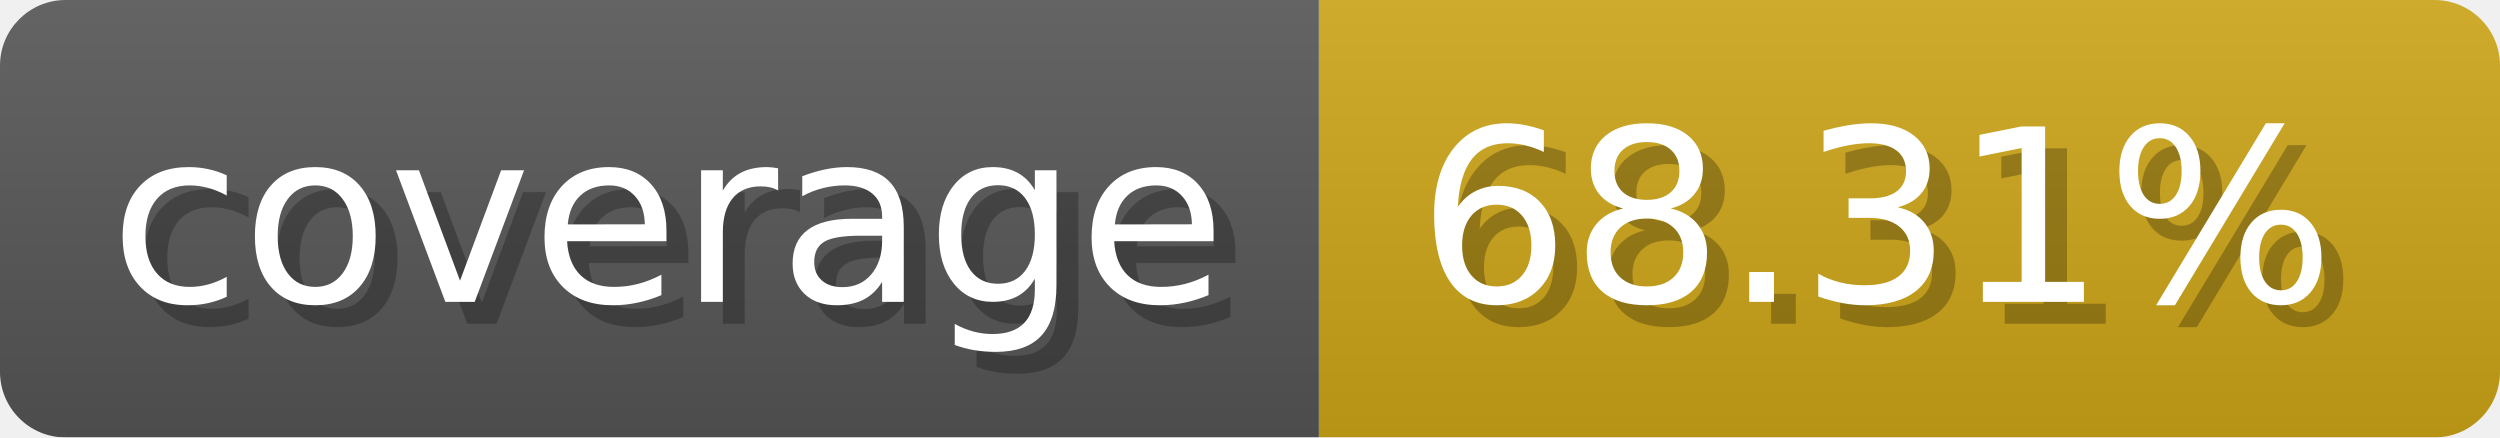
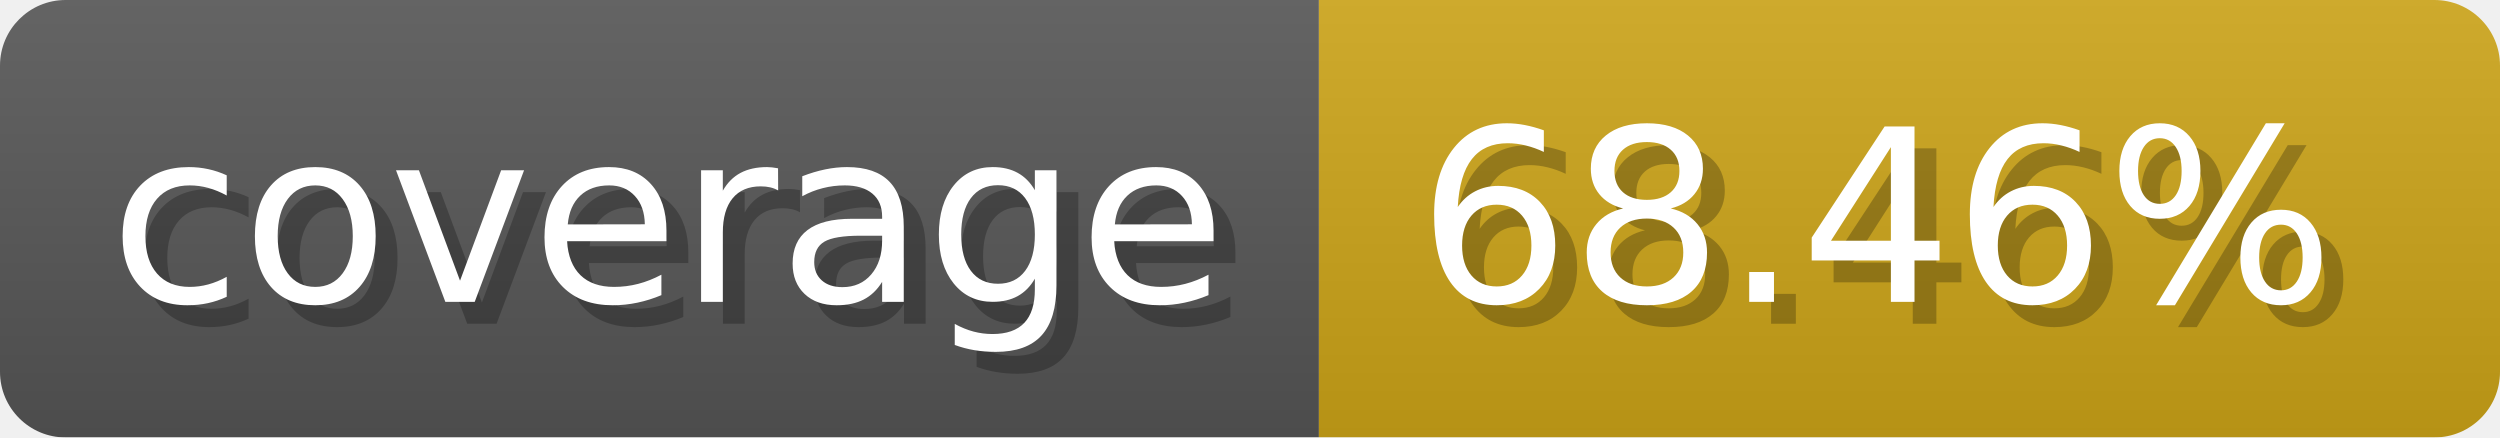
- <svg xmlns="http://www.w3.org/2000/svg" width="114.3" height="20" viewBox="0 0 1143 200" role="img" aria-label="coverage: 68.31%">
-   <linearGradient id="NrGsJ" x2="0" y2="100%">
+ <svg xmlns="http://www.w3.org/2000/svg" width="114.3" height="20" viewBox="0 0 1143 200" role="img" aria-label="coverage: 68.46%">
+   <linearGradient id="KyTIh" x2="0" y2="100%">
    <stop offset="0" stop-opacity=".1" stop-color="#EEE" />
    <stop offset="1" stop-opacity=".1" />
  </linearGradient>
-   <mask id="LhBSM">
+   <mask id="yOnpI">
    <rect width="1143" height="200" rx="30" fill="#FFF" />
  </mask>
-   <g mask="url(#LhBSM)">
+   <g mask="url(#yOnpI)">
    <rect width="603" height="200" fill="#555" />
    <rect width="540" height="200" fill="#cba317" x="603" />
-     <rect width="1143" height="200" fill="url(#NrGsJ)" />
+     <rect width="1143" height="200" fill="url(#KyTIh)" />
  </g>
  <g aria-hidden="true" fill="#fff" text-anchor="start" font-family="Verdana,DejaVu Sans,sans-serif" font-size="110">
    <text x="60" y="148" textLength="503" fill="#000" opacity="0.25">coverage</text>
    <text x="50" y="138" textLength="503">coverage</text>
-     <text x="658" y="148" textLength="440" fill="#000" opacity="0.25">68.31%</text>
-     <text x="648" y="138" textLength="440">68.31%</text>
+     <text x="658" y="148" textLength="440" fill="#000" opacity="0.25">68.46%</text>
+     <text x="648" y="138" textLength="440">68.46%</text>
  </g>
</svg>
